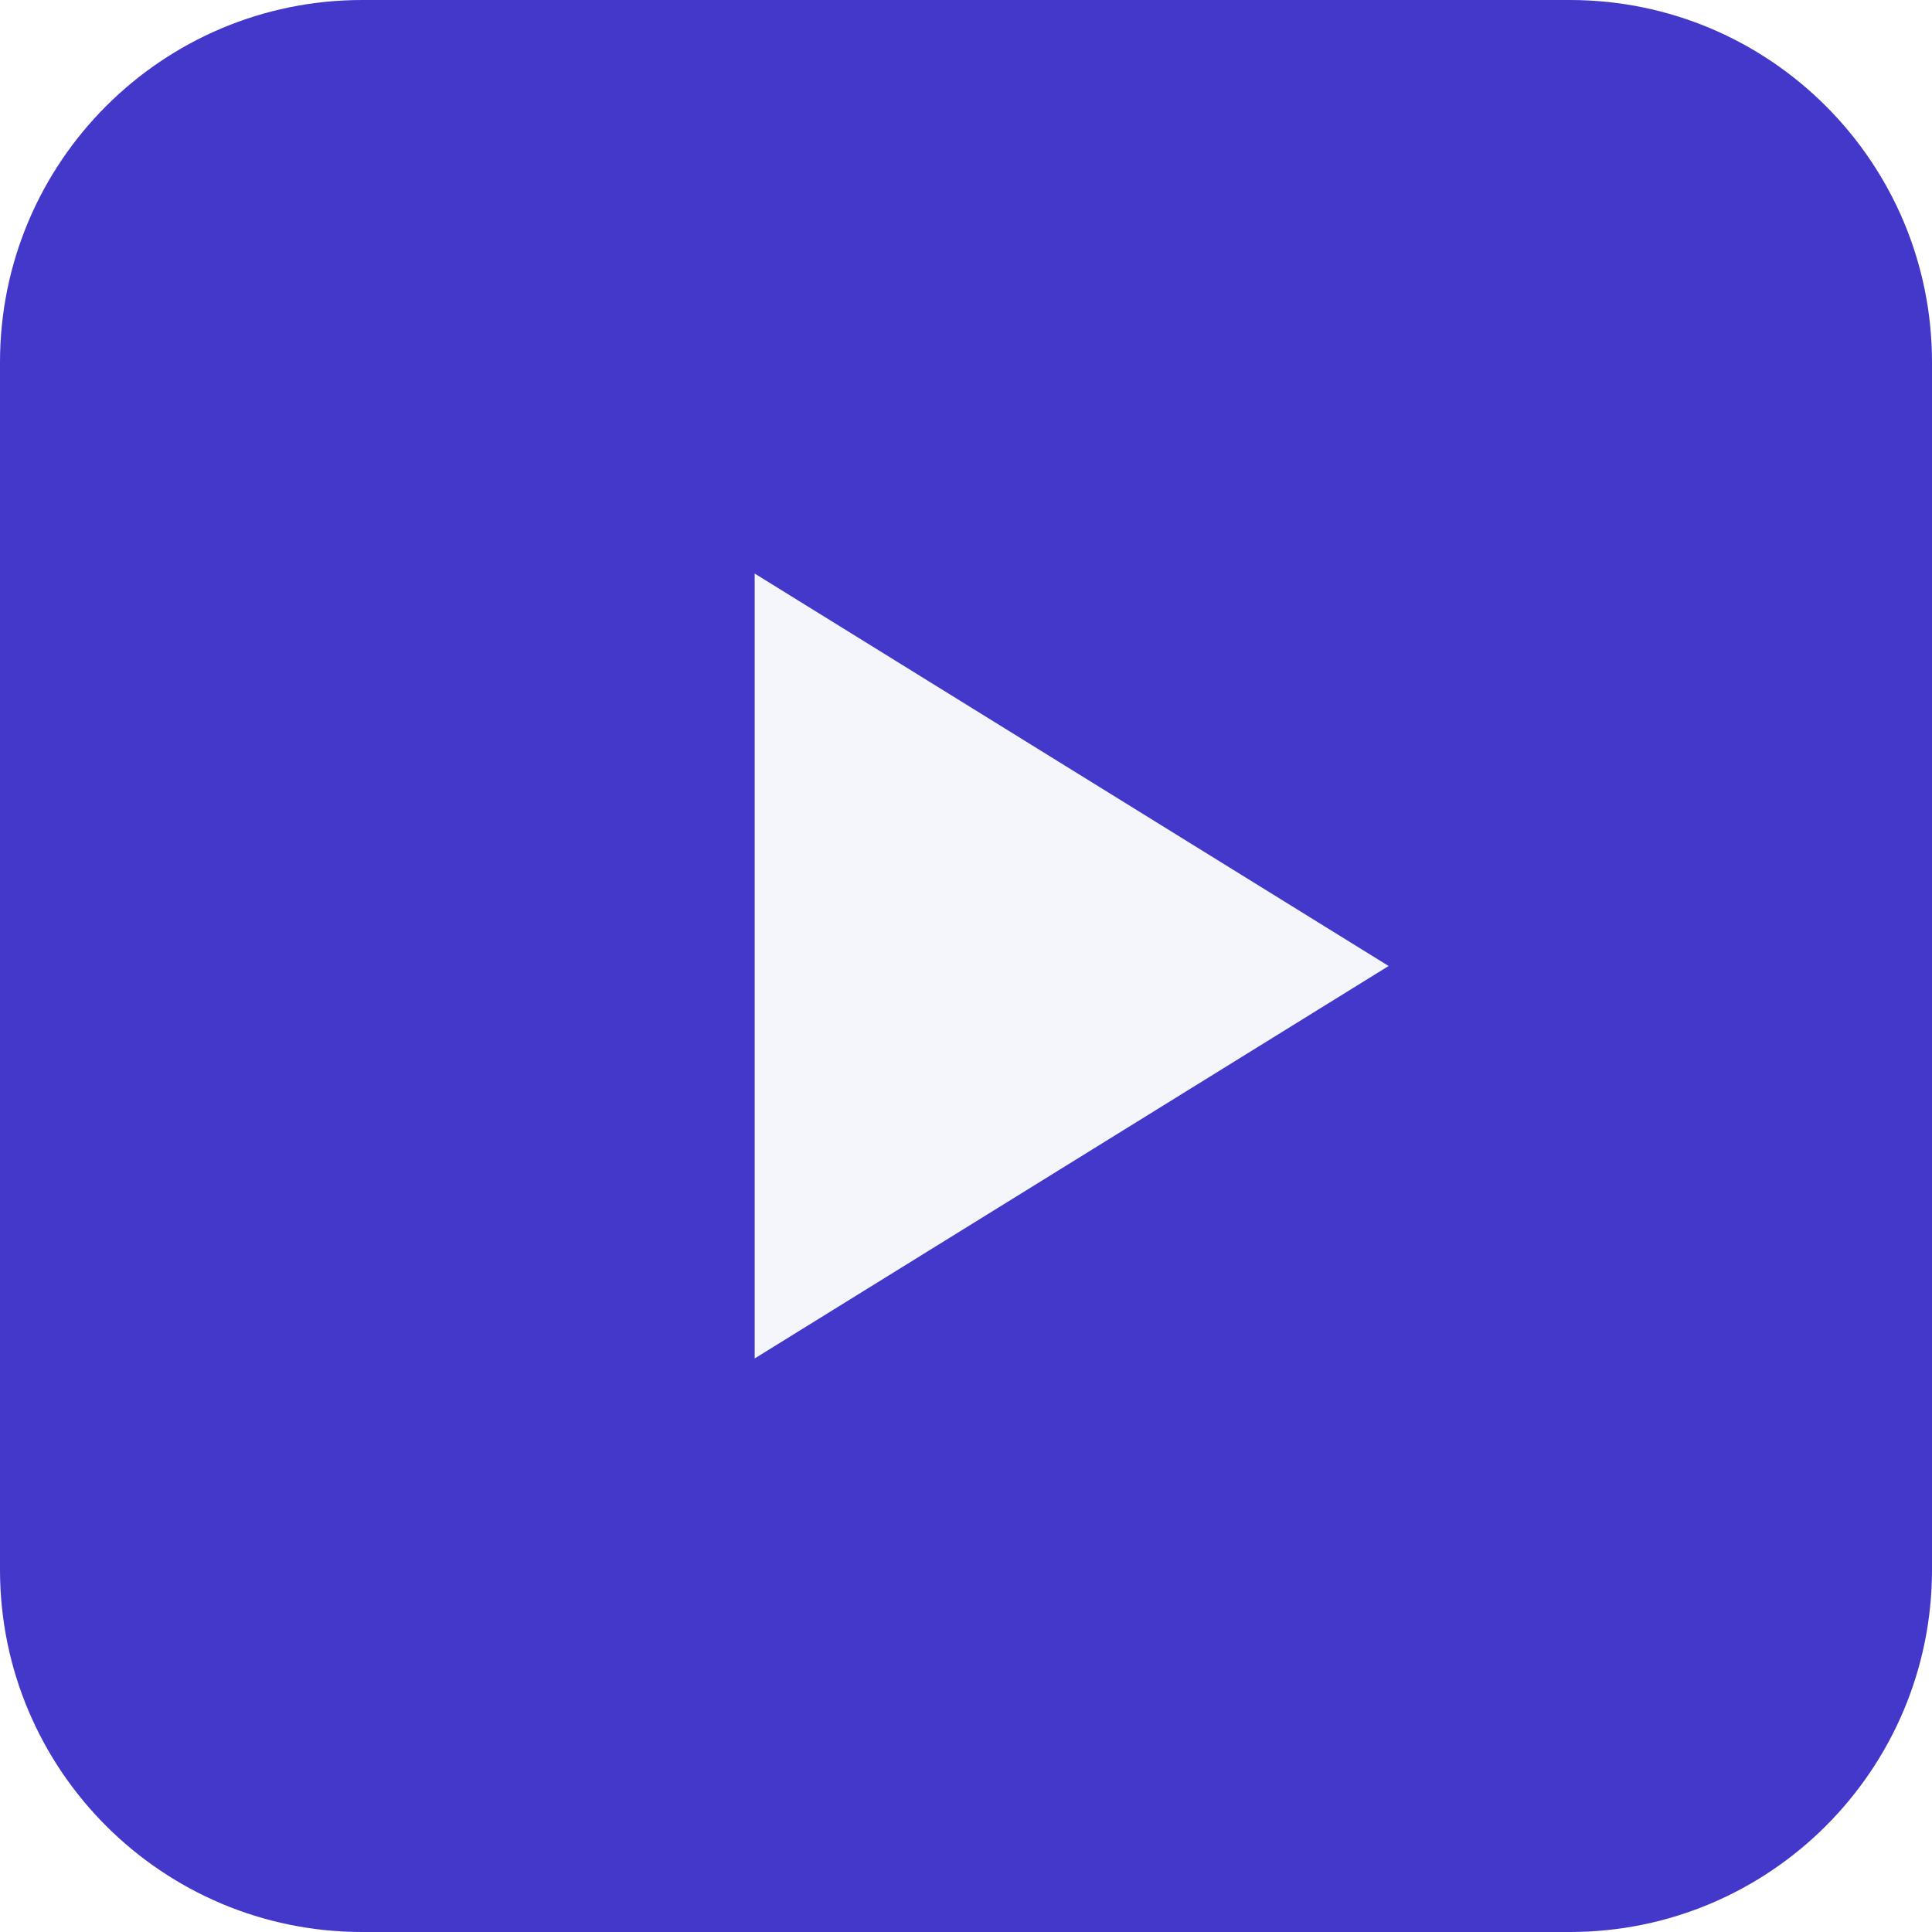
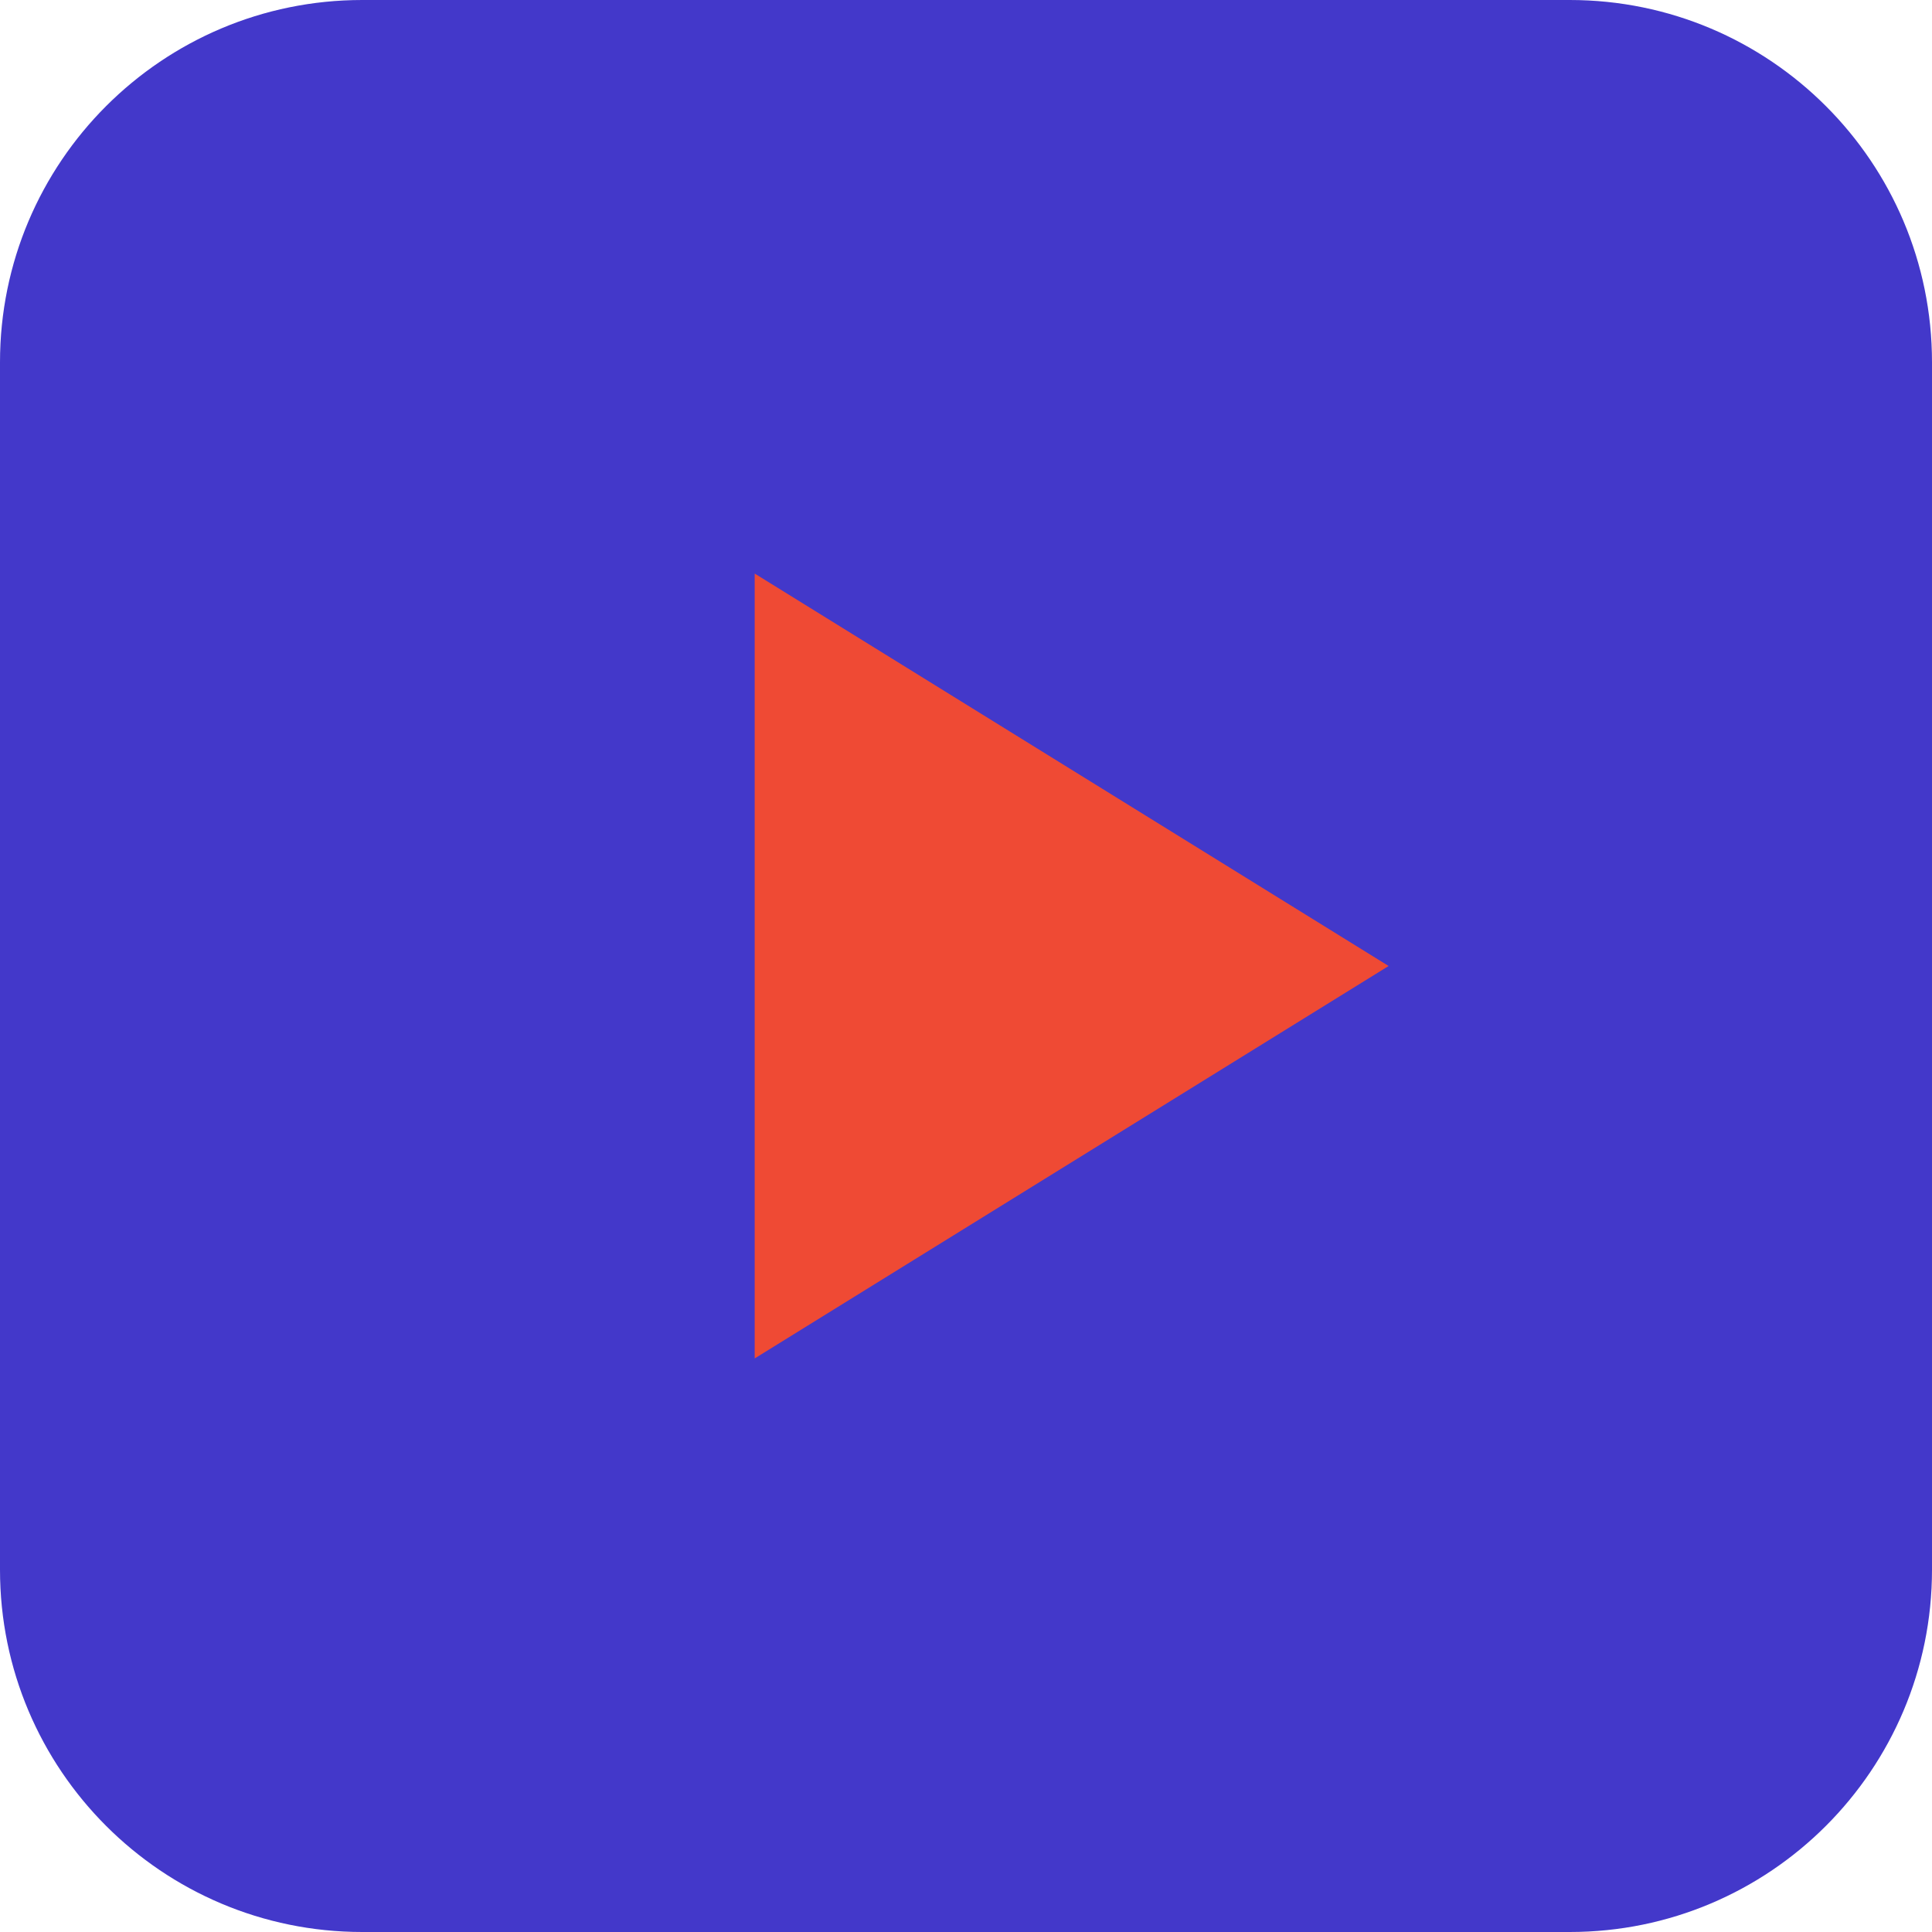
<svg xmlns="http://www.w3.org/2000/svg" viewBox="0 0 32 32">
  <rect width="32" height="32" rx="6" fill="#4338ca" />
-   <path d="M12.5 9.5 L23 16 L12.5 22.5 Z" fill="#f5f6fb" />
+   <path d="M12.5 9.5 L23 16 L12.5 22.5 Z" fill="#ef4a34" />
</svg>
